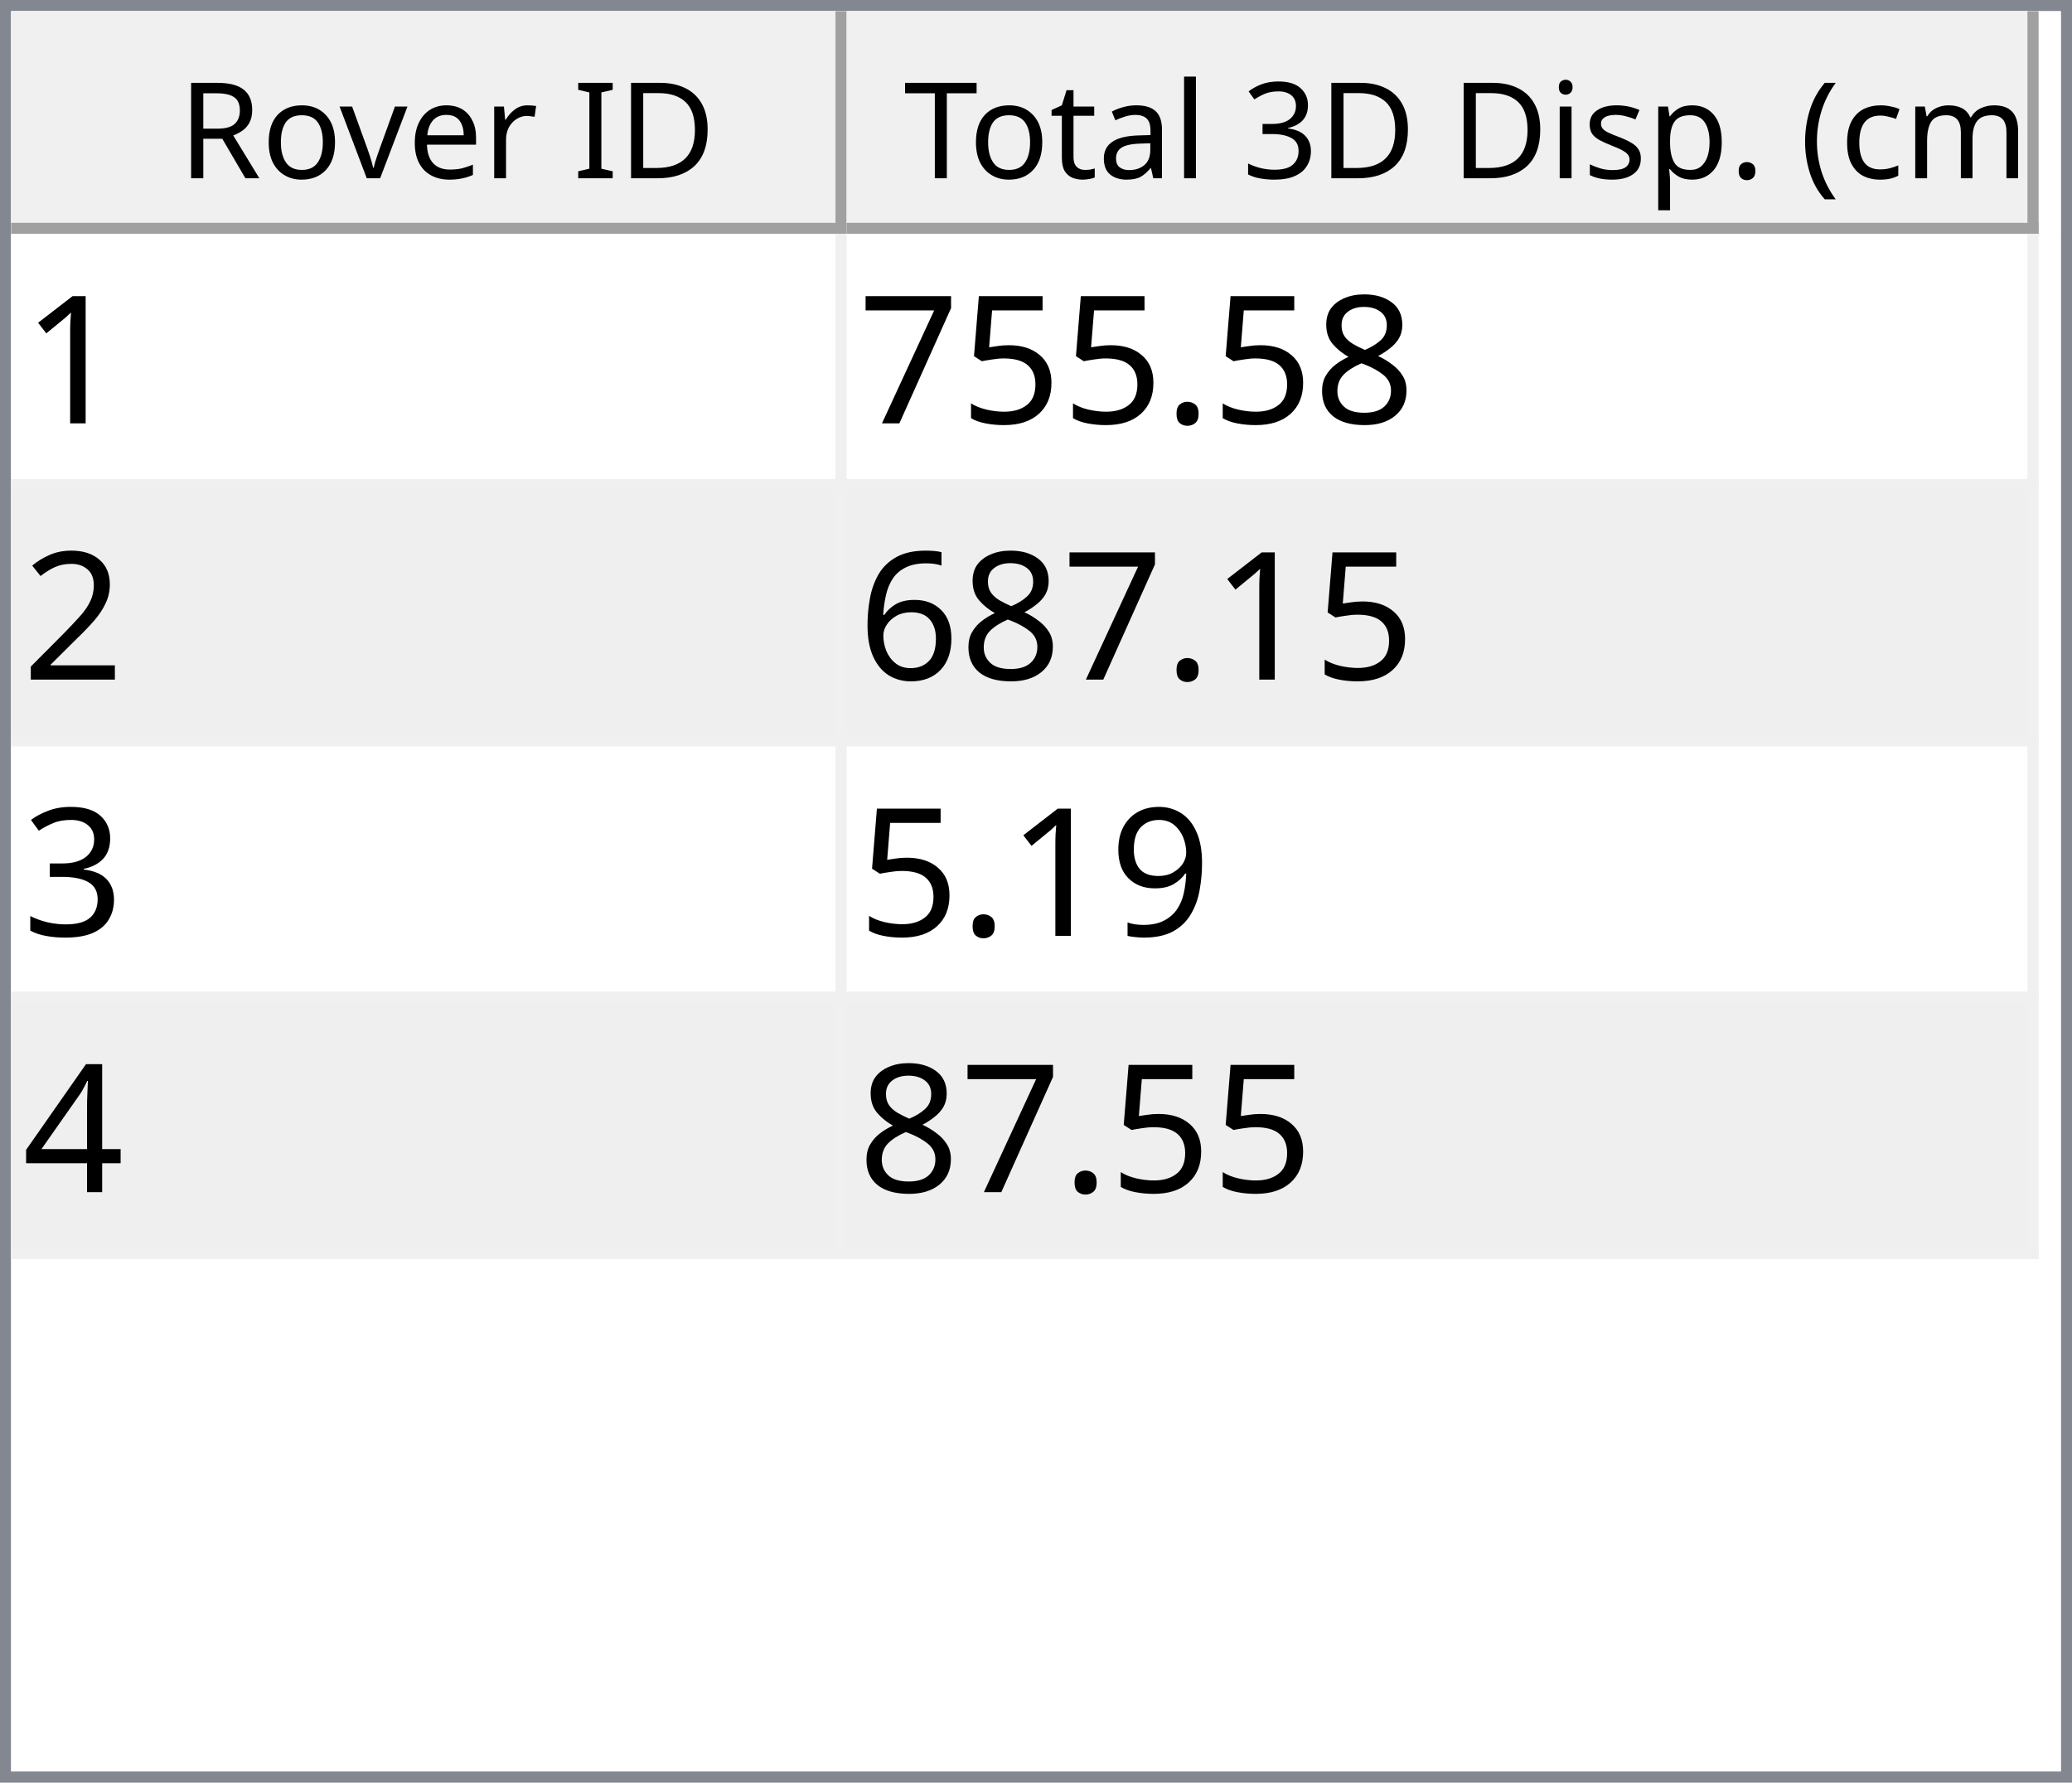
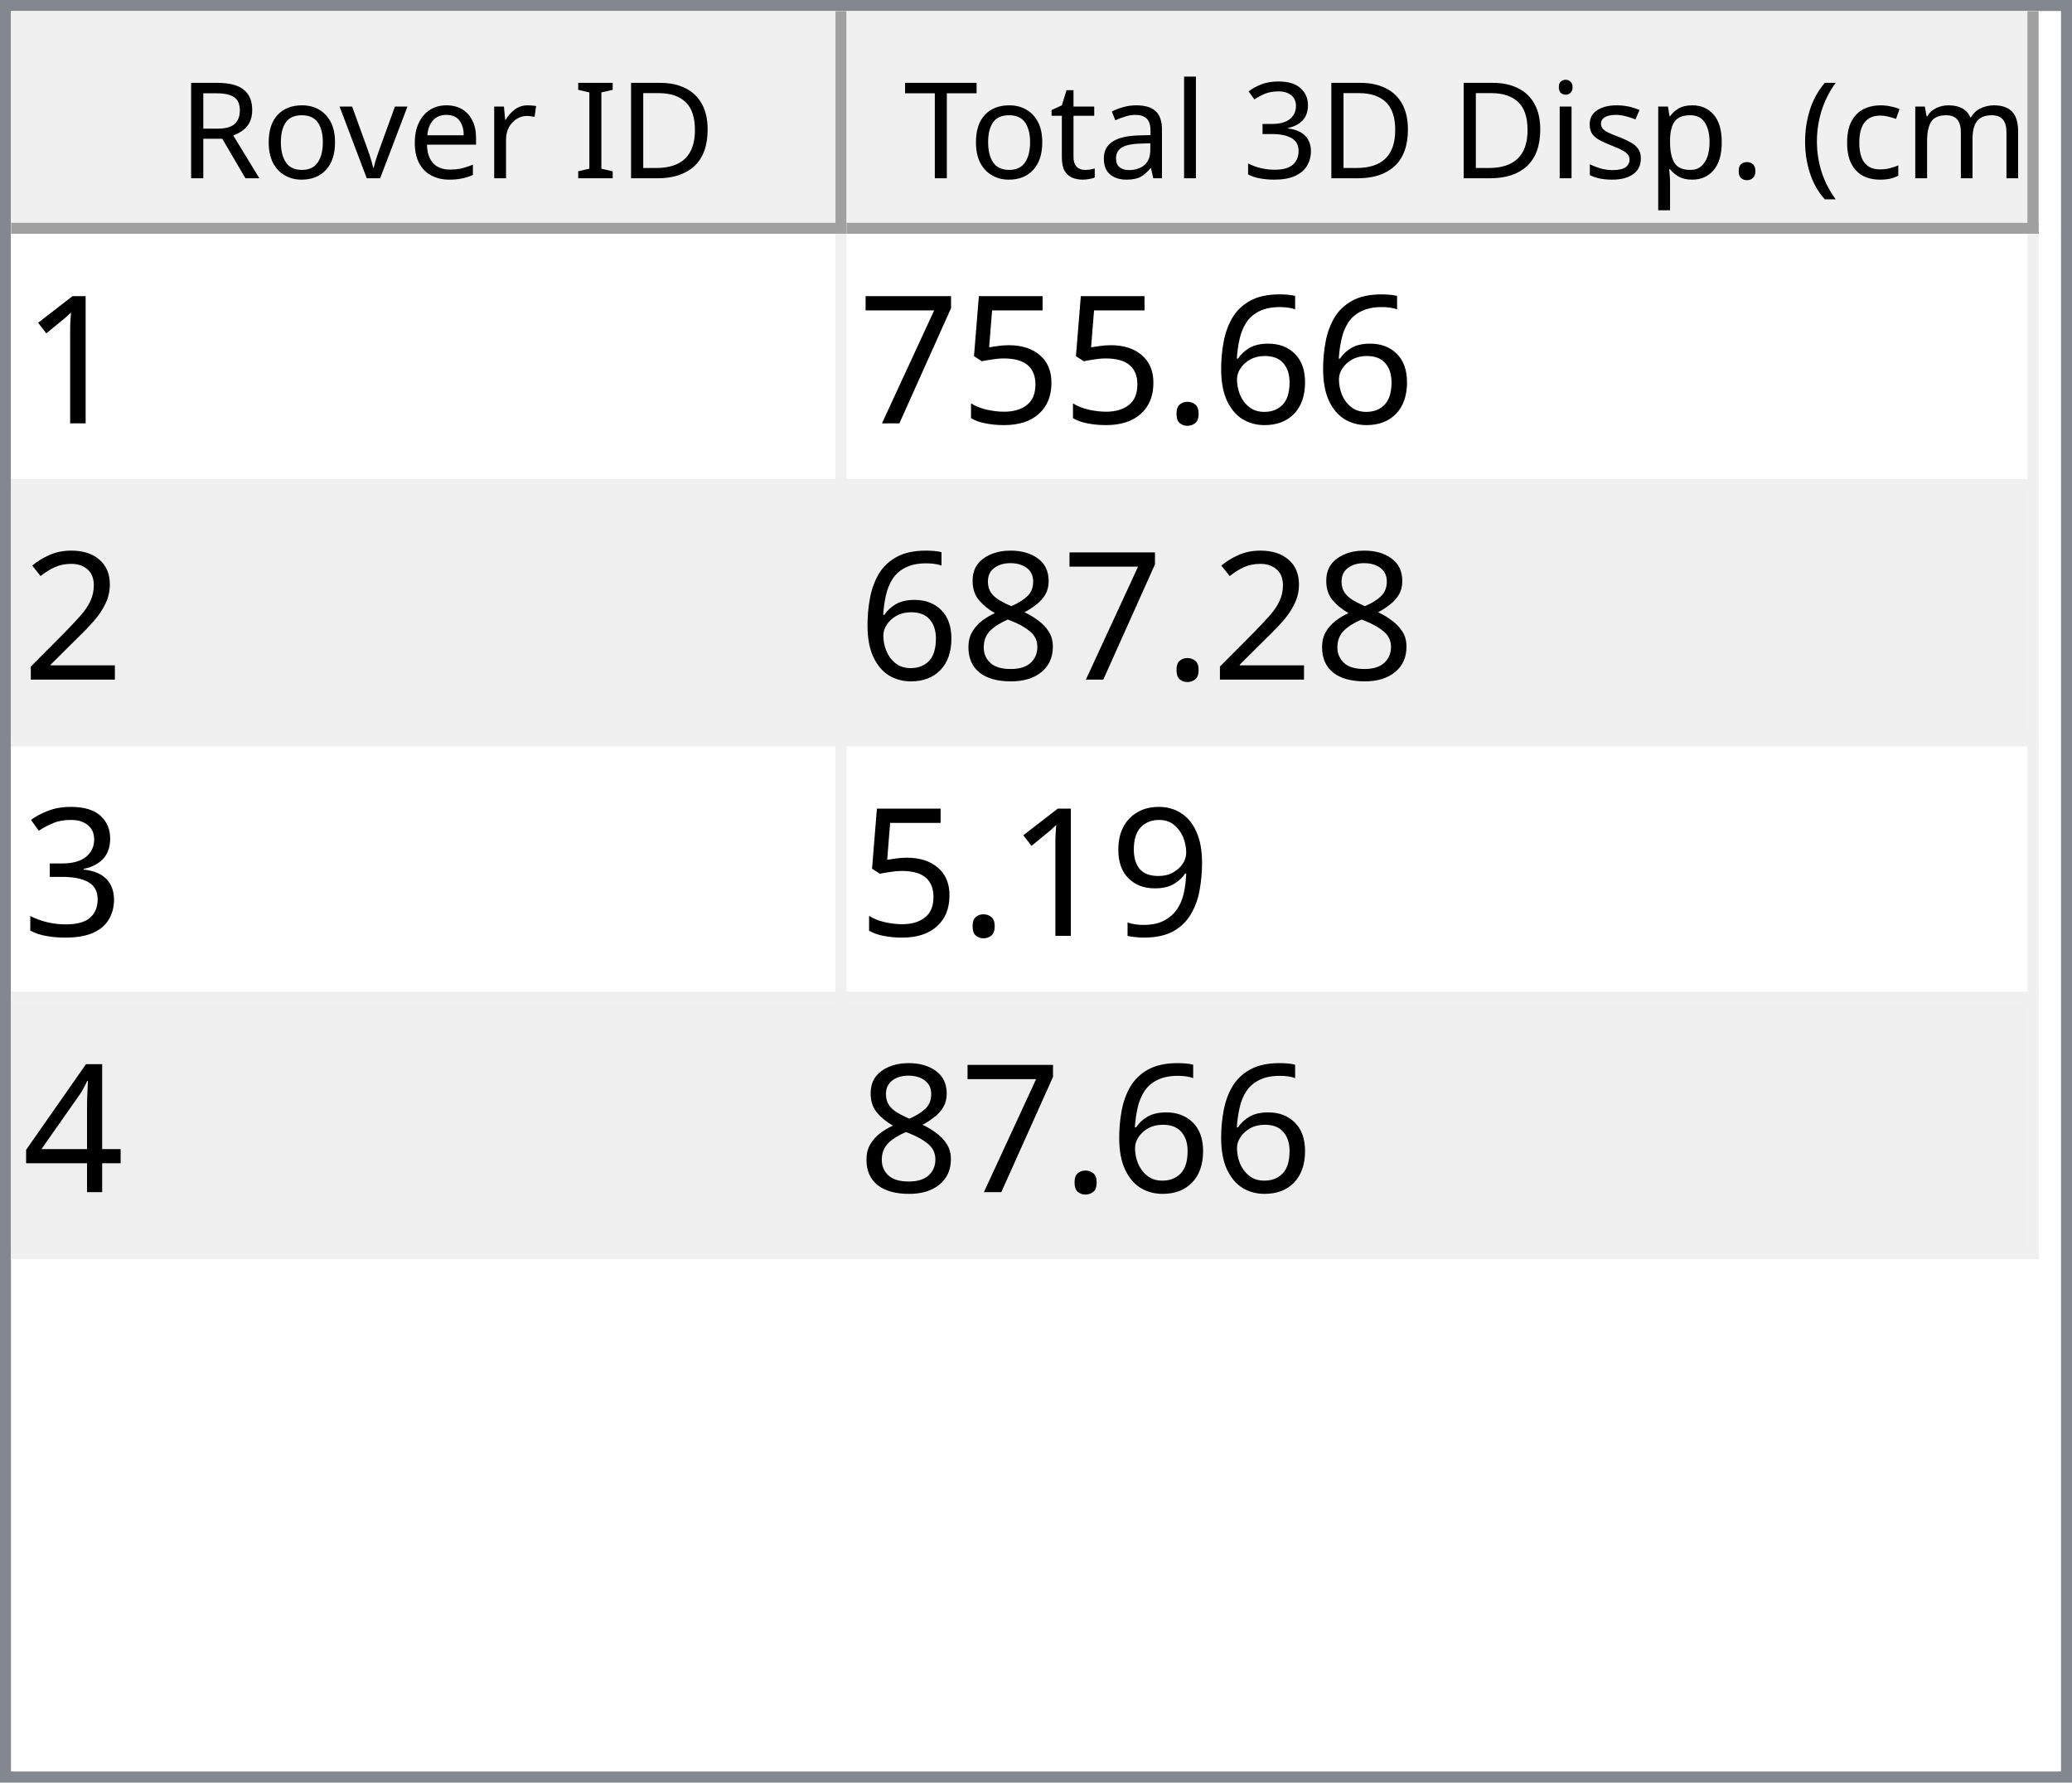
<svg xmlns="http://www.w3.org/2000/svg" style="fill-opacity:1; color-rendering:auto; color-interpolation:auto; text-rendering:auto; stroke:black; stroke-linecap:square; stroke-miterlimit:10; shape-rendering:auto; stroke-opacity:1; fill:black; stroke-dasharray:none; font-weight:normal; stroke-width:1; font-family:'Dialog'; font-style:normal; stroke-linejoin:miter; font-size:12px; stroke-dashoffset:0; image-rendering:auto;" width="186" height="160">
  <defs id="genericDefs" />
  <g>
    <defs id="defs1">
      <clipPath clipPathUnits="userSpaceOnUse" id="clipPath1">
        <path d="M0 0 L186 0 L186 160 L0 160 L0 0 Z" />
      </clipPath>
      <clipPath clipPathUnits="userSpaceOnUse" id="clipPath2">
        <path d="M0 0 L0 160 L186 160 L186 0 Z" />
      </clipPath>
      <clipPath clipPathUnits="userSpaceOnUse" id="clipPath3">
        <path d="M0 0 L0 20 L184 20 L184 0 Z" />
      </clipPath>
      <clipPath clipPathUnits="userSpaceOnUse" id="clipPath4">
        <path d="M0 0 L0 20 L75 20 L75 0 Z" />
      </clipPath>
      <clipPath clipPathUnits="userSpaceOnUse" id="clipPath5">
        <path d="M1 1 L1 19 L74 19 L74 1 Z" />
      </clipPath>
      <clipPath clipPathUnits="userSpaceOnUse" id="clipPath6">
        <path d="M0 0 L0 18 L73 18 L73 0 Z" />
      </clipPath>
      <clipPath clipPathUnits="userSpaceOnUse" id="clipPath7">
        <path d="M-0.5 -0.5 L-0.5 19.5 L74.5 19.5 L74.5 -0.5 Z" />
      </clipPath>
      <clipPath clipPathUnits="userSpaceOnUse" id="clipPath8">
        <path d="M0 0 L0 20 L107 20 L107 0 Z" />
      </clipPath>
      <clipPath clipPathUnits="userSpaceOnUse" id="clipPath9">
        <path d="M1 1 L1 19 L106 19 L106 1 Z" />
      </clipPath>
      <clipPath clipPathUnits="userSpaceOnUse" id="clipPath10">
        <path d="M0 0 L0 18 L105 18 L105 0 Z" />
      </clipPath>
      <clipPath clipPathUnits="userSpaceOnUse" id="clipPath11">
        <path d="M-0.5 -0.5 L-0.5 19.5 L106.5 19.5 L106.5 -0.5 Z" />
      </clipPath>
      <clipPath clipPathUnits="userSpaceOnUse" id="clipPath12">
        <path d="M0 0 L0 138 L184 138 L184 0 Z" />
      </clipPath>
      <clipPath clipPathUnits="userSpaceOnUse" id="clipPath13">
        <path d="M0 0 L0 92 L182 92 L182 0 Z" />
      </clipPath>
      <clipPath clipPathUnits="userSpaceOnUse" id="clipPath14">
        <path d="M-0.5 -0.5 L-0.5 91.5 L181.5 91.5 L181.5 -0.5 Z" />
      </clipPath>
      <clipPath clipPathUnits="userSpaceOnUse" id="clipPath15">
        <path d="M0 0 L0 22 L74 22 L74 0 Z" />
      </clipPath>
      <clipPath clipPathUnits="userSpaceOnUse" id="clipPath16">
        <path d="M0 0 L0 22 L106 22 L106 0 Z" />
      </clipPath>
      <font horiz-adv-x="64.551" id="font1">
        <font-face ascent="107.91" descent="25.098" units-per-em="100" style="font-style:normal; font-family:Segoe UI; font-weight:normal;" />
        <missing-glyph horiz-adv-x="64.551" d="M8.109 0 L8.109 68.266 L56.453 68.266 L56.453 0 L8.109 0 ZM15.328 7.234 L49.219 7.234 L49.219 61.031 L15.328 61.031 L15.328 7.234 Z" />
        <glyph unicode="D" horiz-adv-x="70.117" d="M9.188 0 L9.188 70.016 L28.516 70.016 Q65.531 70.016 65.531 35.891 Q65.531 19.672 55.25 9.836 Q44.969 0 27.734 0 L9.188 0 ZM17.391 62.594 L17.391 7.422 L27.828 7.422 Q41.609 7.422 49.273 14.797 Q56.938 22.172 56.938 35.688 Q56.938 62.594 28.328 62.594 L17.391 62.594 Z" />
        <glyph unicode="I" horiz-adv-x="26.611" d="M17.391 0 L9.188 0 L9.188 70.016 L17.391 70.016 L17.391 0 Z" />
        <glyph unicode=" " horiz-adv-x="27.393" d="" />
        <glyph unicode="r" horiz-adv-x="34.766" d="M34.188 41.891 Q32.078 43.5 28.125 43.5 Q23 43.5 19.555 38.672 Q16.109 33.844 16.109 25.484 L16.109 0 L8.109 0 L8.109 50 L16.109 50 L16.109 39.703 L16.312 39.703 Q18.016 44.969 21.531 47.922 Q25.047 50.875 29.391 50.875 Q32.516 50.875 34.188 50.203 L34.188 41.891 Z" />
        <glyph unicode="e" horiz-adv-x="52.295" d="M48.297 23 L12.984 23 Q13.188 14.656 17.484 10.109 Q21.781 5.562 29.297 5.562 Q37.75 5.562 44.828 11.141 L44.828 3.609 Q38.234 -1.172 27.391 -1.172 Q16.797 -1.172 10.742 5.641 Q4.688 12.453 4.688 24.812 Q4.688 36.469 11.305 43.82 Q17.922 51.172 27.734 51.172 Q37.547 51.172 42.922 44.828 Q48.297 38.484 48.297 27.203 L48.297 23 ZM40.094 29.781 Q40.047 36.719 36.75 40.578 Q33.453 44.438 27.594 44.438 Q21.922 44.438 17.969 40.383 Q14.016 36.328 13.094 29.781 L40.094 29.781 Z" />
        <glyph unicode="v" horiz-adv-x="47.9" d="M47.406 50 L27.484 0 L19.625 0 L0.688 50 L9.469 50 L22.172 13.672 Q23.578 9.672 23.922 6.688 L24.125 6.688 Q24.609 10.453 25.688 13.484 L38.969 50 L47.406 50 Z" />
        <glyph unicode="o" horiz-adv-x="58.594" d="M29 -1.172 Q17.922 -1.172 11.305 5.836 Q4.688 12.844 4.688 24.422 Q4.688 37.016 11.57 44.094 Q18.453 51.172 30.172 51.172 Q41.359 51.172 47.633 44.289 Q53.906 37.406 53.906 25.203 Q53.906 13.234 47.141 6.031 Q40.375 -1.172 29 -1.172 ZM29.594 44.438 Q21.875 44.438 17.383 39.188 Q12.891 33.938 12.891 24.703 Q12.891 15.828 17.43 10.695 Q21.969 5.562 29.594 5.562 Q37.359 5.562 41.531 10.594 Q45.703 15.625 45.703 24.906 Q45.703 34.281 41.531 39.359 Q37.359 44.438 29.594 44.438 Z" />
        <glyph unicode="R" horiz-adv-x="59.814" d="M59.375 0 L49.609 0 L37.891 19.625 Q36.281 22.359 34.766 24.289 Q33.25 26.219 31.664 27.438 Q30.078 28.656 28.25 29.219 Q26.422 29.781 24.125 29.781 L17.391 29.781 L17.391 0 L9.188 0 L9.188 70.016 L30.078 70.016 Q34.672 70.016 38.555 68.867 Q42.438 67.719 45.289 65.375 Q48.141 63.031 49.758 59.547 Q51.375 56.062 51.375 51.375 Q51.375 47.703 50.273 44.656 Q49.172 41.609 47.148 39.211 Q45.125 36.812 42.266 35.133 Q39.406 33.453 35.844 32.516 L35.844 32.328 Q37.594 31.547 38.891 30.547 Q40.188 29.547 41.359 28.18 Q42.531 26.812 43.68 25.078 Q44.828 23.344 46.234 21.047 L59.375 0 ZM17.391 62.594 L17.391 37.203 L28.516 37.203 Q31.594 37.203 34.203 38.133 Q36.812 39.062 38.719 40.797 Q40.625 42.531 41.703 45.047 Q42.781 47.562 42.781 50.688 Q42.781 56.297 39.141 59.445 Q35.5 62.594 28.609 62.594 L17.391 62.594 Z" />
        <glyph unicode=")" horiz-adv-x="30.176" d="M8.297 -15.922 L1.172 -15.922 Q16.406 2.344 16.406 26.812 Q16.406 51.469 1.078 70.016 L8.297 70.016 Q23.531 52.156 23.531 26.703 Q23.531 1.375 8.297 -15.922 Z" />
        <glyph unicode="m" horiz-adv-x="86.133" d="M79.109 0 L71.094 0 L71.094 28.719 Q71.094 37.016 68.531 40.727 Q65.969 44.438 59.906 44.438 Q54.781 44.438 51.195 39.75 Q47.609 35.062 47.609 28.516 L47.609 0 L39.594 0 L39.594 29.688 Q39.594 44.438 28.219 44.438 Q22.953 44.438 19.531 40.016 Q16.109 35.594 16.109 28.516 L16.109 0 L8.109 0 L8.109 50 L16.109 50 L16.109 42.094 L16.312 42.094 Q21.625 51.172 31.844 51.172 Q36.969 51.172 40.773 48.312 Q44.578 45.453 46 40.828 Q51.562 51.172 62.594 51.172 Q79.109 51.172 79.109 30.812 L79.109 0 Z" />
        <glyph unicode="c" horiz-adv-x="46.191" d="M42.188 2.297 Q36.422 -1.172 28.516 -1.172 Q17.828 -1.172 11.258 5.789 Q4.688 12.75 4.688 23.828 Q4.688 36.188 11.766 43.68 Q18.844 51.172 30.672 51.172 Q37.25 51.172 42.281 48.734 L42.281 40.531 Q36.719 44.438 30.375 44.438 Q22.703 44.438 17.797 38.945 Q12.891 33.453 12.891 24.516 Q12.891 15.719 17.508 10.641 Q22.125 5.562 29.891 5.562 Q36.422 5.562 42.188 9.906 L42.188 2.297 Z" />
        <glyph unicode="(" horiz-adv-x="30.176" d="M29.109 -15.922 L21.969 -15.922 Q6.844 1.375 6.844 26.703 Q6.844 52.156 21.969 70.016 L29.203 70.016 Q13.875 51.469 13.875 26.812 Q13.875 2.344 29.109 -15.922 Z" />
        <glyph unicode="." horiz-adv-x="21.68" d="M10.891 -1.078 Q8.641 -1.078 7.055 0.539 Q5.469 2.156 5.469 4.391 Q5.469 6.641 7.055 8.273 Q8.641 9.906 10.891 9.906 Q13.188 9.906 14.797 8.273 Q16.406 6.641 16.406 4.391 Q16.406 2.156 14.797 0.539 Q13.188 -1.078 10.891 -1.078 Z" />
        <glyph unicode="p" horiz-adv-x="58.789" d="M16.312 7.234 L16.109 7.234 L16.109 -23 L8.109 -23 L8.109 50 L16.109 50 L16.109 41.219 L16.312 41.219 Q22.219 51.172 33.594 51.172 Q43.266 51.172 48.688 44.461 Q54.109 37.75 54.109 26.469 Q54.109 13.922 48 6.375 Q41.891 -1.172 31.297 -1.172 Q21.578 -1.172 16.312 7.234 ZM16.109 27.391 L16.109 20.406 Q16.109 14.203 20.141 9.883 Q24.172 5.562 30.375 5.562 Q37.641 5.562 41.773 11.133 Q45.906 16.703 45.906 26.609 Q45.906 34.969 42.047 39.703 Q38.188 44.438 31.594 44.438 Q24.609 44.438 20.359 39.578 Q16.109 34.719 16.109 27.391 Z" />
        <glyph unicode="s" horiz-adv-x="42.432" d="M5.078 1.812 L5.078 10.406 Q11.625 5.562 19.484 5.562 Q30.031 5.562 30.031 12.594 Q30.031 14.594 29.125 15.992 Q28.219 17.391 26.68 18.461 Q25.141 19.531 23.07 20.383 Q21 21.234 18.609 22.172 Q15.281 23.484 12.766 24.828 Q10.25 26.172 8.57 27.859 Q6.891 29.547 6.031 31.695 Q5.172 33.844 5.172 36.719 Q5.172 40.234 6.789 42.945 Q8.406 45.656 11.086 47.484 Q13.766 49.312 17.211 50.242 Q20.656 51.172 24.312 51.172 Q30.812 51.172 35.938 48.922 L35.938 40.828 Q30.422 44.438 23.25 44.438 Q21 44.438 19.195 43.922 Q17.391 43.406 16.094 42.477 Q14.797 41.547 14.086 40.258 Q13.375 38.969 13.375 37.406 Q13.375 35.453 14.086 34.133 Q14.797 32.812 16.164 31.789 Q17.531 30.766 19.484 29.938 Q21.438 29.109 23.922 28.125 Q27.25 26.859 29.883 25.516 Q32.516 24.172 34.375 22.484 Q36.234 20.797 37.234 18.602 Q38.234 16.406 38.234 13.375 Q38.234 9.672 36.602 6.938 Q34.969 4.203 32.234 2.398 Q29.5 0.594 25.93 -0.289 Q22.359 -1.172 18.453 -1.172 Q10.75 -1.172 5.078 1.812 Z" />
        <glyph unicode="i" horiz-adv-x="24.219" d="M12.203 62.703 Q10.062 62.703 8.547 64.164 Q7.031 65.625 7.031 67.875 Q7.031 70.125 8.547 71.609 Q10.062 73.094 12.203 73.094 Q14.406 73.094 15.945 71.609 Q17.484 70.125 17.484 67.875 Q17.484 65.719 15.945 64.211 Q14.406 62.703 12.203 62.703 ZM16.109 0 L8.109 0 L8.109 50 L16.109 50 L16.109 0 Z" />
        <glyph unicode="3" horiz-adv-x="53.906" d="M46.531 19.828 Q46.531 15.094 44.75 11.211 Q42.969 7.328 39.719 4.57 Q36.469 1.812 31.93 0.297 Q27.391 -1.219 21.922 -1.219 Q11.922 -1.219 6 2.594 L6 11.188 Q13.094 5.609 22.219 5.609 Q25.875 5.609 28.828 6.539 Q31.781 7.469 33.906 9.227 Q36.031 10.984 37.18 13.477 Q38.328 15.969 38.328 19.094 Q38.328 32.812 18.797 32.812 L12.984 32.812 L12.984 39.594 L18.5 39.594 Q35.797 39.594 35.797 52.484 Q35.797 64.406 22.609 64.406 Q15.188 64.406 8.688 59.422 L8.688 67.188 Q15.375 71.188 24.609 71.188 Q29 71.188 32.57 69.969 Q36.141 68.75 38.68 66.555 Q41.219 64.359 42.609 61.281 Q44 58.203 44 54.5 Q44 40.672 30.031 36.719 L30.031 36.531 Q33.594 36.141 36.625 34.797 Q39.656 33.453 41.852 31.305 Q44.047 29.156 45.289 26.25 Q46.531 23.344 46.531 19.828 Z" />
        <glyph unicode="l" horiz-adv-x="24.219" d="M16.109 0 L8.109 0 L8.109 74.031 L16.109 74.031 L16.109 0 Z" />
        <glyph unicode="a" horiz-adv-x="50.879" d="M43.891 0 L35.891 0 L35.891 7.812 L35.688 7.812 Q30.469 -1.172 20.312 -1.172 Q12.844 -1.172 8.617 2.781 Q4.391 6.734 4.391 13.281 Q4.391 27.297 20.906 29.594 L35.891 31.688 Q35.891 44.438 25.594 44.438 Q16.547 44.438 9.281 38.281 L9.281 46.484 Q16.656 51.172 26.266 51.172 Q43.891 51.172 43.891 32.516 L43.891 0 ZM35.891 25.297 L23.828 23.641 Q18.266 22.859 15.43 20.875 Q12.594 18.891 12.594 13.875 Q12.594 10.203 15.211 7.883 Q17.828 5.562 22.172 5.562 Q28.125 5.562 32.008 9.742 Q35.891 13.922 35.891 20.312 L35.891 25.297 Z" />
        <glyph unicode="t" horiz-adv-x="33.887" d="M31.297 0.484 Q28.469 -1.078 23.828 -1.078 Q10.688 -1.078 10.688 13.578 L10.688 43.172 L2.094 43.172 L2.094 50 L10.688 50 L10.688 62.203 L18.703 64.797 L18.703 50 L31.297 50 L31.297 43.172 L18.703 43.172 L18.703 14.984 Q18.703 9.969 20.414 7.82 Q22.125 5.672 26.078 5.672 Q29.109 5.672 31.297 7.328 L31.297 0.484 Z" />
        <glyph unicode="T" horiz-adv-x="52.393" d="M50.594 62.594 L30.375 62.594 L30.375 0 L22.172 0 L22.172 62.594 L2 62.594 L2 70.016 L50.594 70.016 L50.594 62.594 Z" />
      </font>
      <font horiz-adv-x="75.0" id="font2">
        <font-face ascent="100.537" descent="21.973" units-per-em="100" style="font-style:normal; font-family:sans-serif; font-weight:normal;" />
        <missing-glyph horiz-adv-x="75.0" d="M12.5 0 L12.5 62.5 L62.5 62.5 L62.5 0 L12.5 0 ZM14.062 1.562 L60.938 1.562 L60.938 60.938 L14.062 60.938 L14.062 1.562 Z" />
        <glyph unicode="1" horiz-adv-x="55.615" d="M37.25 0 L28.469 0 L28.469 56 Q25.297 52.984 20.141 49.953 Q14.984 46.922 10.891 45.406 L10.891 53.906 Q18.266 57.375 23.781 62.305 Q29.297 67.234 31.594 71.875 L37.25 71.875 L37.25 0 Z" />
-         <glyph unicode="8" horiz-adv-x="55.615" d="M17.672 38.812 Q12.203 40.828 9.57 44.539 Q6.938 48.25 6.938 53.422 Q6.938 61.234 12.555 66.555 Q18.172 71.875 27.484 71.875 Q36.859 71.875 42.578 66.43 Q48.297 60.984 48.297 53.172 Q48.297 48.188 45.68 44.508 Q43.062 40.828 37.75 38.812 Q44.344 36.672 47.781 31.883 Q51.219 27.094 51.219 20.453 Q51.219 11.281 44.727 5.031 Q38.234 -1.219 27.641 -1.219 Q17.047 -1.219 10.547 5.055 Q4.047 11.328 4.047 20.703 Q4.047 27.688 7.594 32.398 Q11.141 37.109 17.672 38.812 ZM15.922 53.719 Q15.922 48.641 19.195 45.414 Q22.469 42.188 27.688 42.188 Q32.766 42.188 36.016 45.383 Q39.266 48.578 39.266 53.219 Q39.266 58.062 35.914 61.359 Q32.562 64.656 27.594 64.656 Q22.562 64.656 19.242 61.43 Q15.922 58.203 15.922 53.719 ZM13.094 20.656 Q13.094 16.891 14.875 13.375 Q16.656 9.859 20.172 7.93 Q23.688 6 27.734 6 Q34.031 6 38.133 10.055 Q42.234 14.109 42.234 20.359 Q42.234 26.703 38.016 30.859 Q33.797 35.016 27.438 35.016 Q21.234 35.016 17.164 30.914 Q13.094 26.812 13.094 20.656 Z" />
+         <glyph unicode="6" horiz-adv-x="55.615" d="M49.75 54.047 L41.016 53.375 Q39.844 58.547 37.703 60.891 Q34.125 64.656 28.906 64.656 Q24.703 64.656 21.531 62.312 Q17.391 59.281 14.992 53.469 Q12.594 47.656 12.5 36.922 Q15.672 41.75 20.266 44.094 Q24.859 46.438 29.891 46.438 Q38.672 46.438 44.852 39.969 Q51.031 33.5 51.031 23.25 Q51.031 16.5 48.125 10.719 Q45.219 4.938 40.141 1.859 Q35.062 -1.219 28.609 -1.219 Q17.625 -1.219 10.695 6.859 Q3.766 14.938 3.766 33.5 Q3.766 54.25 11.422 63.672 Q18.109 71.875 29.438 71.875 Q37.891 71.875 43.289 67.141 Q48.688 62.406 49.75 54.047 ZM13.875 23.188 Q13.875 18.656 15.797 14.508 Q17.719 10.359 21.188 8.18 Q24.656 6 28.469 6 Q34.031 6 38.039 10.492 Q42.047 14.984 42.047 22.703 Q42.047 30.125 38.086 34.398 Q34.125 38.672 28.125 38.672 Q22.172 38.672 18.023 34.398 Q13.875 30.125 13.875 23.188 Z" />
        <glyph unicode="." horiz-adv-x="27.783" d="M9.078 0 L9.078 10.016 L19.094 10.016 L19.094 0 L9.078 0 Z" />
        <glyph unicode="5" horiz-adv-x="55.615" d="M4.156 18.75 L13.375 19.531 Q14.406 12.797 18.141 9.398 Q21.875 6 27.156 6 Q33.5 6 37.891 10.789 Q42.281 15.578 42.281 23.484 Q42.281 31 38.062 35.352 Q33.844 39.703 27 39.703 Q22.75 39.703 19.336 37.773 Q15.922 35.844 13.969 32.766 L5.719 33.844 L12.641 70.609 L48.25 70.609 L48.25 62.203 L19.672 62.203 L15.828 42.969 Q22.266 47.469 29.344 47.469 Q38.719 47.469 45.164 40.969 Q51.609 34.469 51.609 24.266 Q51.609 14.547 45.953 7.469 Q39.062 -1.219 27.156 -1.219 Q17.391 -1.219 11.211 4.25 Q5.031 9.719 4.156 18.75 Z" />
        <glyph unicode="7" horiz-adv-x="55.615" d="M4.734 62.203 L4.734 70.656 L51.078 70.656 L51.078 63.812 Q44.234 56.547 37.523 44.484 Q30.812 32.422 27.156 19.672 Q24.516 10.688 23.781 0 L14.75 0 Q14.891 8.453 18.062 20.414 Q21.234 32.375 27.172 43.484 Q33.109 54.594 39.797 62.203 L4.734 62.203 Z" />
        <glyph unicode="2" horiz-adv-x="55.615" d="M50.344 8.453 L50.344 0 L3.031 0 Q2.938 3.172 4.047 6.109 Q5.859 10.938 9.836 15.625 Q13.812 20.312 21.344 26.469 Q33.016 36.031 37.117 41.625 Q41.219 47.219 41.219 52.203 Q41.219 57.422 37.477 61.008 Q33.734 64.594 27.734 64.594 Q21.391 64.594 17.578 60.789 Q13.766 56.984 13.719 50.25 L4.688 51.172 Q5.609 61.281 11.664 66.578 Q17.719 71.875 27.938 71.875 Q38.234 71.875 44.242 66.164 Q50.25 60.453 50.25 52 Q50.25 47.703 48.492 43.555 Q46.734 39.406 42.656 34.812 Q38.578 30.219 29.109 22.219 Q21.188 15.578 18.945 13.211 Q16.703 10.844 15.234 8.453 L50.344 8.453 Z" />
-         <glyph unicode="6" horiz-adv-x="55.615" d="M49.75 54.047 L41.016 53.375 Q39.844 58.547 37.703 60.891 Q34.125 64.656 28.906 64.656 Q24.703 64.656 21.531 62.312 Q17.391 59.281 14.992 53.469 Q12.594 47.656 12.5 36.922 Q15.672 41.75 20.266 44.094 Q24.859 46.438 29.891 46.438 Q38.672 46.438 44.852 39.969 Q51.031 33.5 51.031 23.25 Q51.031 16.5 48.125 10.719 Q45.219 4.938 40.141 1.859 Q35.062 -1.219 28.609 -1.219 Q17.625 -1.219 10.695 6.859 Q3.766 14.938 3.766 33.5 Q3.766 54.25 11.422 63.672 Q18.109 71.875 29.438 71.875 Q37.891 71.875 43.289 67.141 Q48.688 62.406 49.75 54.047 ZM13.875 23.188 Q13.875 18.656 15.797 14.508 Q17.719 10.359 21.188 8.18 Q24.656 6 28.469 6 Q34.031 6 38.039 10.492 Q42.047 14.984 42.047 22.703 Q42.047 30.125 38.086 34.398 Q34.125 38.672 28.125 38.672 Q22.172 38.672 18.023 34.398 Q13.875 30.125 13.875 23.188 Z" />
+         <glyph unicode="8" horiz-adv-x="55.615" d="M17.672 38.812 Q12.203 40.828 9.57 44.539 Q6.938 48.25 6.938 53.422 Q6.938 61.234 12.555 66.555 Q18.172 71.875 27.484 71.875 Q36.859 71.875 42.578 66.43 Q48.297 60.984 48.297 53.172 Q48.297 48.188 45.68 44.508 Q43.062 40.828 37.75 38.812 Q44.344 36.672 47.781 31.883 Q51.219 27.094 51.219 20.453 Q51.219 11.281 44.727 5.031 Q38.234 -1.219 27.641 -1.219 Q17.047 -1.219 10.547 5.055 Q4.047 11.328 4.047 20.703 Q4.047 27.688 7.594 32.398 Q11.141 37.109 17.672 38.812 ZM15.922 53.719 Q15.922 48.641 19.195 45.414 Q22.469 42.188 27.688 42.188 Q32.766 42.188 36.016 45.383 Q39.266 48.578 39.266 53.219 Q39.266 58.062 35.914 61.359 Q32.562 64.656 27.594 64.656 Q22.562 64.656 19.242 61.43 Q15.922 58.203 15.922 53.719 ZM13.094 20.656 Q13.094 16.891 14.875 13.375 Q16.656 9.859 20.172 7.93 Q23.688 6 27.734 6 Q34.031 6 38.133 10.055 Q42.234 14.109 42.234 20.359 Q42.234 26.703 38.016 30.859 Q33.797 35.016 27.438 35.016 Q21.234 35.016 17.164 30.914 Q13.094 26.812 13.094 20.656 Z" />
        <glyph unicode="3" horiz-adv-x="55.615" d="M4.203 18.891 L12.984 20.062 Q14.5 12.594 18.141 9.297 Q21.781 6 27 6 Q33.203 6 37.477 10.297 Q41.75 14.594 41.75 20.953 Q41.75 27 37.797 30.93 Q33.844 34.859 27.734 34.859 Q25.25 34.859 21.531 33.891 L22.516 41.609 Q23.391 41.5 23.922 41.5 Q29.547 41.5 34.039 44.43 Q38.531 47.359 38.531 53.469 Q38.531 58.297 35.258 61.477 Q31.984 64.656 26.812 64.656 Q21.688 64.656 18.266 61.43 Q14.844 58.203 13.875 51.766 L5.078 53.328 Q6.688 62.156 12.398 67.016 Q18.109 71.875 26.609 71.875 Q32.469 71.875 37.398 69.359 Q42.328 66.844 44.945 62.5 Q47.562 58.156 47.562 53.266 Q47.562 48.641 45.07 44.828 Q42.578 41.016 37.703 38.766 Q44.047 37.312 47.562 32.695 Q51.078 28.078 51.078 21.141 Q51.078 11.766 44.242 5.25 Q37.406 -1.266 26.953 -1.266 Q17.531 -1.266 11.305 4.352 Q5.078 9.969 4.203 18.891 Z" />
        <glyph unicode="9" horiz-adv-x="55.615" d="M5.469 16.547 L13.922 17.328 Q14.984 11.375 18.016 8.688 Q21.047 6 25.781 6 Q29.828 6 32.883 7.859 Q35.938 9.719 37.891 12.82 Q39.844 15.922 41.164 21.195 Q42.484 26.469 42.484 31.938 Q42.484 32.516 42.438 33.688 Q39.797 29.5 35.234 26.883 Q30.672 24.266 25.344 24.266 Q16.453 24.266 10.305 30.711 Q4.156 37.156 4.156 47.703 Q4.156 58.594 10.578 65.234 Q17 71.875 26.656 71.875 Q33.641 71.875 39.43 68.117 Q45.219 64.359 48.219 57.398 Q51.219 50.438 51.219 37.25 Q51.219 23.531 48.242 15.406 Q45.266 7.281 39.383 3.031 Q33.5 -1.219 25.594 -1.219 Q17.188 -1.219 11.867 3.445 Q6.547 8.109 5.469 16.547 ZM41.453 48.141 Q41.453 55.719 37.43 60.156 Q33.406 64.594 27.734 64.594 Q21.875 64.594 17.531 59.812 Q13.188 55.031 13.188 47.406 Q13.188 40.578 17.312 36.305 Q21.438 32.031 27.484 32.031 Q33.594 32.031 37.523 36.305 Q41.453 40.578 41.453 48.141 Z" />
        <glyph unicode="4" horiz-adv-x="55.615" d="M32.328 0 L32.328 17.141 L1.266 17.141 L1.266 25.203 L33.938 71.578 L41.109 71.578 L41.109 25.203 L50.781 25.203 L50.781 17.141 L41.109 17.141 L41.109 0 L32.328 0 ZM32.328 25.203 L32.328 57.469 L9.906 25.203 L32.328 25.203 Z" />
      </font>
    </defs>
    <g style="fill:white; stroke:white;">
      <rect x="0" y="0" width="186" style="clip-path:url(#clipPath1); stroke:none;" height="160" />
    </g>
    <g style="fill:white; text-rendering:optimizeSpeed; color-rendering:optimizeSpeed; image-rendering:optimizeSpeed; shape-rendering:crispEdges; stroke:white; color-interpolation:sRGB;">
      <rect x="0" width="186" height="160" y="0" style="stroke:none;" />
      <path style="stroke:none;" d="M0 160 L186 160 L186 0 L0 0 Z" />
    </g>
    <g style="fill:rgb(240,240,240); font-family:'Segoe UI'; stroke:rgb(240,240,240);">
      <rect x="0" y="0" width="186" style="clip-path:url(#clipPath2); stroke:none;" height="160" />
    </g>
    <g style="fill:rgb(130,135,144); font-family:'Segoe UI'; stroke:rgb(130,135,144);">
      <path d="M0 0 L186 0 L186 160 L0 160 L0 0 ZM1 1 L185 1 L185 159 L1 159 L1 1 Z" style="fill-rule:evenodd; clip-path:url(#clipPath2); stroke:none;" />
    </g>
    <g style="fill:white; font-family:'Segoe UI'; stroke:white;" transform="translate(1,1)">
      <rect x="0" y="0" width="184" style="clip-path:url(#clipPath3); stroke:none;" height="20" />
    </g>
    <g style="fill:rgb(240,240,240); font-family:'Segoe UI'; stroke:rgb(240,240,240);" transform="translate(1,1)">
      <rect x="0" y="0" width="75" style="clip-path:url(#clipPath4); stroke:none;" height="20" />
    </g>
    <g style="font-family:'Segoe UI';" transform="translate(2,2)">
      <text x="14" xml:space="preserve" y="14" style="clip-path:url(#clipPath6); stroke:none;">Rover ID</text>
    </g>
    <g style="fill:rgb(160,160,160); font-family:'Segoe UI'; stroke:rgb(160,160,160); stroke-linejoin:bevel;" transform="translate(1.5,1.5)">
      <line x1="74" x2="74" y1="0" style="fill:none; clip-path:url(#clipPath7);" y2="19" />
    </g>
    <g style="fill:rgb(160,160,160); font-family:'Segoe UI'; stroke:rgb(160,160,160); stroke-linejoin:bevel;" transform="matrix(1,0,0,1,1,1) translate(0.5,0.5)">
      <line x1="0" x2="74" y1="19" style="fill:none; clip-path:url(#clipPath7);" y2="19" />
    </g>
    <g style="fill:rgb(240,240,240); font-family:'Segoe UI'; stroke:rgb(240,240,240);" transform="translate(76,1)">
      <rect x="0" y="0" width="107" style="clip-path:url(#clipPath8); stroke:none;" height="20" />
    </g>
    <g style="font-family:'Segoe UI';" transform="translate(77,2)">
      <text x="1" xml:space="preserve" y="14" style="clip-path:url(#clipPath10); stroke:none;"> Total 3D Disp. (cm)</text>
    </g>
    <g style="fill:rgb(160,160,160); font-family:'Segoe UI'; stroke:rgb(160,160,160); stroke-linejoin:bevel;" transform="translate(76.5,1.5)">
      <line x1="106" x2="106" y1="0" style="fill:none; clip-path:url(#clipPath11);" y2="19" />
    </g>
    <g style="fill:rgb(160,160,160); font-family:'Segoe UI'; stroke:rgb(160,160,160); stroke-linejoin:bevel;" transform="matrix(1,0,0,1,76,1) translate(0.5,0.5)">
      <line x1="0" x2="106" y1="19" style="fill:none; clip-path:url(#clipPath11);" y2="19" />
    </g>
    <g style="fill:white; font-family:'Segoe UI'; stroke:white;" transform="translate(1,21)">
      <rect x="0" y="0" width="184" style="clip-path:url(#clipPath12); stroke:none;" height="138" />
    </g>
    <g style="fill:rgb(240,240,240); font-size:16px; font-family:sans-serif; stroke:rgb(240,240,240);" transform="translate(1,21)">
      <rect x="0" y="0" width="182" style="clip-path:url(#clipPath13); stroke:none;" height="92" />
      <line transform="translate(0.5,0.5)" x1="0" x2="181" y1="22" style="clip-path:url(#clipPath14); fill:none; stroke-linejoin:bevel;" y2="22" />
    </g>
    <g transform="matrix(1,0,0,1,1,21) translate(0.5,0.5)" style="fill:rgb(240,240,240); font-size:16px; font-family:sans-serif; stroke:rgb(240,240,240); stroke-linejoin:bevel;">
      <line x1="0" x2="181" y1="45" style="fill:none; clip-path:url(#clipPath14);" y2="45" />
    </g>
    <g transform="matrix(1,0,0,1,1,21) translate(0.5,0.5)" style="fill:rgb(240,240,240); font-size:16px; font-family:sans-serif; stroke:rgb(240,240,240); stroke-linejoin:bevel;">
      <line x1="0" x2="181" y1="68" style="fill:none; clip-path:url(#clipPath14);" y2="68" />
    </g>
    <g transform="matrix(1,0,0,1,1,21) translate(0.5,0.5)" style="fill:rgb(240,240,240); font-size:16px; font-family:sans-serif; stroke:rgb(240,240,240); stroke-linejoin:bevel;">
      <line x1="0" x2="181" y1="91" style="fill:none; clip-path:url(#clipPath14);" y2="91" />
    </g>
    <g transform="matrix(1,0,0,1,1,21) translate(0.5,0.5)" style="fill:rgb(240,240,240); font-size:16px; font-family:sans-serif; stroke:rgb(240,240,240); stroke-linejoin:bevel;">
      <line x1="74" x2="74" y1="0" style="fill:none; clip-path:url(#clipPath14);" y2="91" />
    </g>
    <g transform="matrix(1,0,0,1,1,21) translate(0.5,0.5)" style="fill:rgb(240,240,240); font-size:16px; font-family:sans-serif; stroke:rgb(240,240,240); stroke-linejoin:bevel;">
      <line x1="181" x2="181" y1="0" style="fill:none; clip-path:url(#clipPath14);" y2="91" />
    </g>
    <g style="fill:white; font-size:16px; font-family:sans-serif; stroke:white;" transform="matrix(1,0,0,1,1,21)">
      <rect x="0" y="0" width="74" style="clip-path:url(#clipPath15); stroke:none;" height="22" />
      <text x="1" y="17" style="fill:black; clip-path:url(#clipPath15); stroke:none;" xml:space="preserve">1</text>
    </g>
    <g style="fill:white; font-size:16px; font-family:sans-serif; stroke:white;" transform="matrix(1,0,0,1,1,21) translate(75,0)">
      <rect x="0" y="0" width="106" style="clip-path:url(#clipPath16); stroke:none;" height="22" />
-       <text x="1" y="17" style="fill:black; clip-path:url(#clipPath16); stroke:none;" xml:space="preserve">755.58</text>
+       <text x="1" y="17" style="fill:black; clip-path:url(#clipPath16); stroke:none;" xml:space="preserve">755.66</text>
    </g>
    <g style="fill:rgb(239,239,239); font-size:16px; font-family:sans-serif; stroke:rgb(239,239,239);" transform="matrix(1,0,0,1,1,21) translate(0,23)">
      <rect x="0" y="0" width="74" style="clip-path:url(#clipPath15); stroke:none;" height="22" />
      <text x="1" y="17" style="fill:black; clip-path:url(#clipPath15); stroke:none;" xml:space="preserve">2</text>
    </g>
    <g style="fill:rgb(239,239,239); font-size:16px; font-family:sans-serif; stroke:rgb(239,239,239);" transform="matrix(1,0,0,1,1,21) translate(75,23)">
      <rect x="0" y="0" width="106" style="clip-path:url(#clipPath16); stroke:none;" height="22" />
-       <text x="1" y="17" style="fill:black; clip-path:url(#clipPath16); stroke:none;" xml:space="preserve">687.15</text>
+       <text x="1" y="17" style="fill:black; clip-path:url(#clipPath16); stroke:none;" xml:space="preserve">687.28</text>
    </g>
    <g style="fill:white; font-size:16px; font-family:sans-serif; stroke:white;" transform="matrix(1,0,0,1,1,21) translate(0,46)">
      <rect x="0" y="0" width="74" style="clip-path:url(#clipPath15); stroke:none;" height="22" />
      <text x="1" y="17" style="fill:black; clip-path:url(#clipPath15); stroke:none;" xml:space="preserve">3</text>
    </g>
    <g style="fill:white; font-size:16px; font-family:sans-serif; stroke:white;" transform="matrix(1,0,0,1,1,21) translate(75,46)">
      <rect x="0" y="0" width="106" style="clip-path:url(#clipPath16); stroke:none;" height="22" />
      <text x="1" y="17" style="fill:black; clip-path:url(#clipPath16); stroke:none;" xml:space="preserve">5.19</text>
    </g>
    <g style="fill:rgb(239,239,239); font-size:16px; font-family:sans-serif; stroke:rgb(239,239,239);" transform="matrix(1,0,0,1,1,21) translate(0,69)">
      <rect x="0" y="0" width="74" style="clip-path:url(#clipPath15); stroke:none;" height="22" />
      <text x="1" y="17" style="fill:black; clip-path:url(#clipPath15); stroke:none;" xml:space="preserve">4</text>
    </g>
    <g style="fill:rgb(239,239,239); font-size:16px; font-family:sans-serif; stroke:rgb(239,239,239);" transform="matrix(1,0,0,1,1,21) translate(75,69)">
      <rect x="0" y="0" width="106" style="clip-path:url(#clipPath16); stroke:none;" height="22" />
-       <text x="1" y="17" style="fill:black; clip-path:url(#clipPath16); stroke:none;" xml:space="preserve">87.55</text>
+       <text x="1" y="17" style="fill:black; clip-path:url(#clipPath16); stroke:none;" xml:space="preserve">87.66</text>
    </g>
  </g>
</svg>
